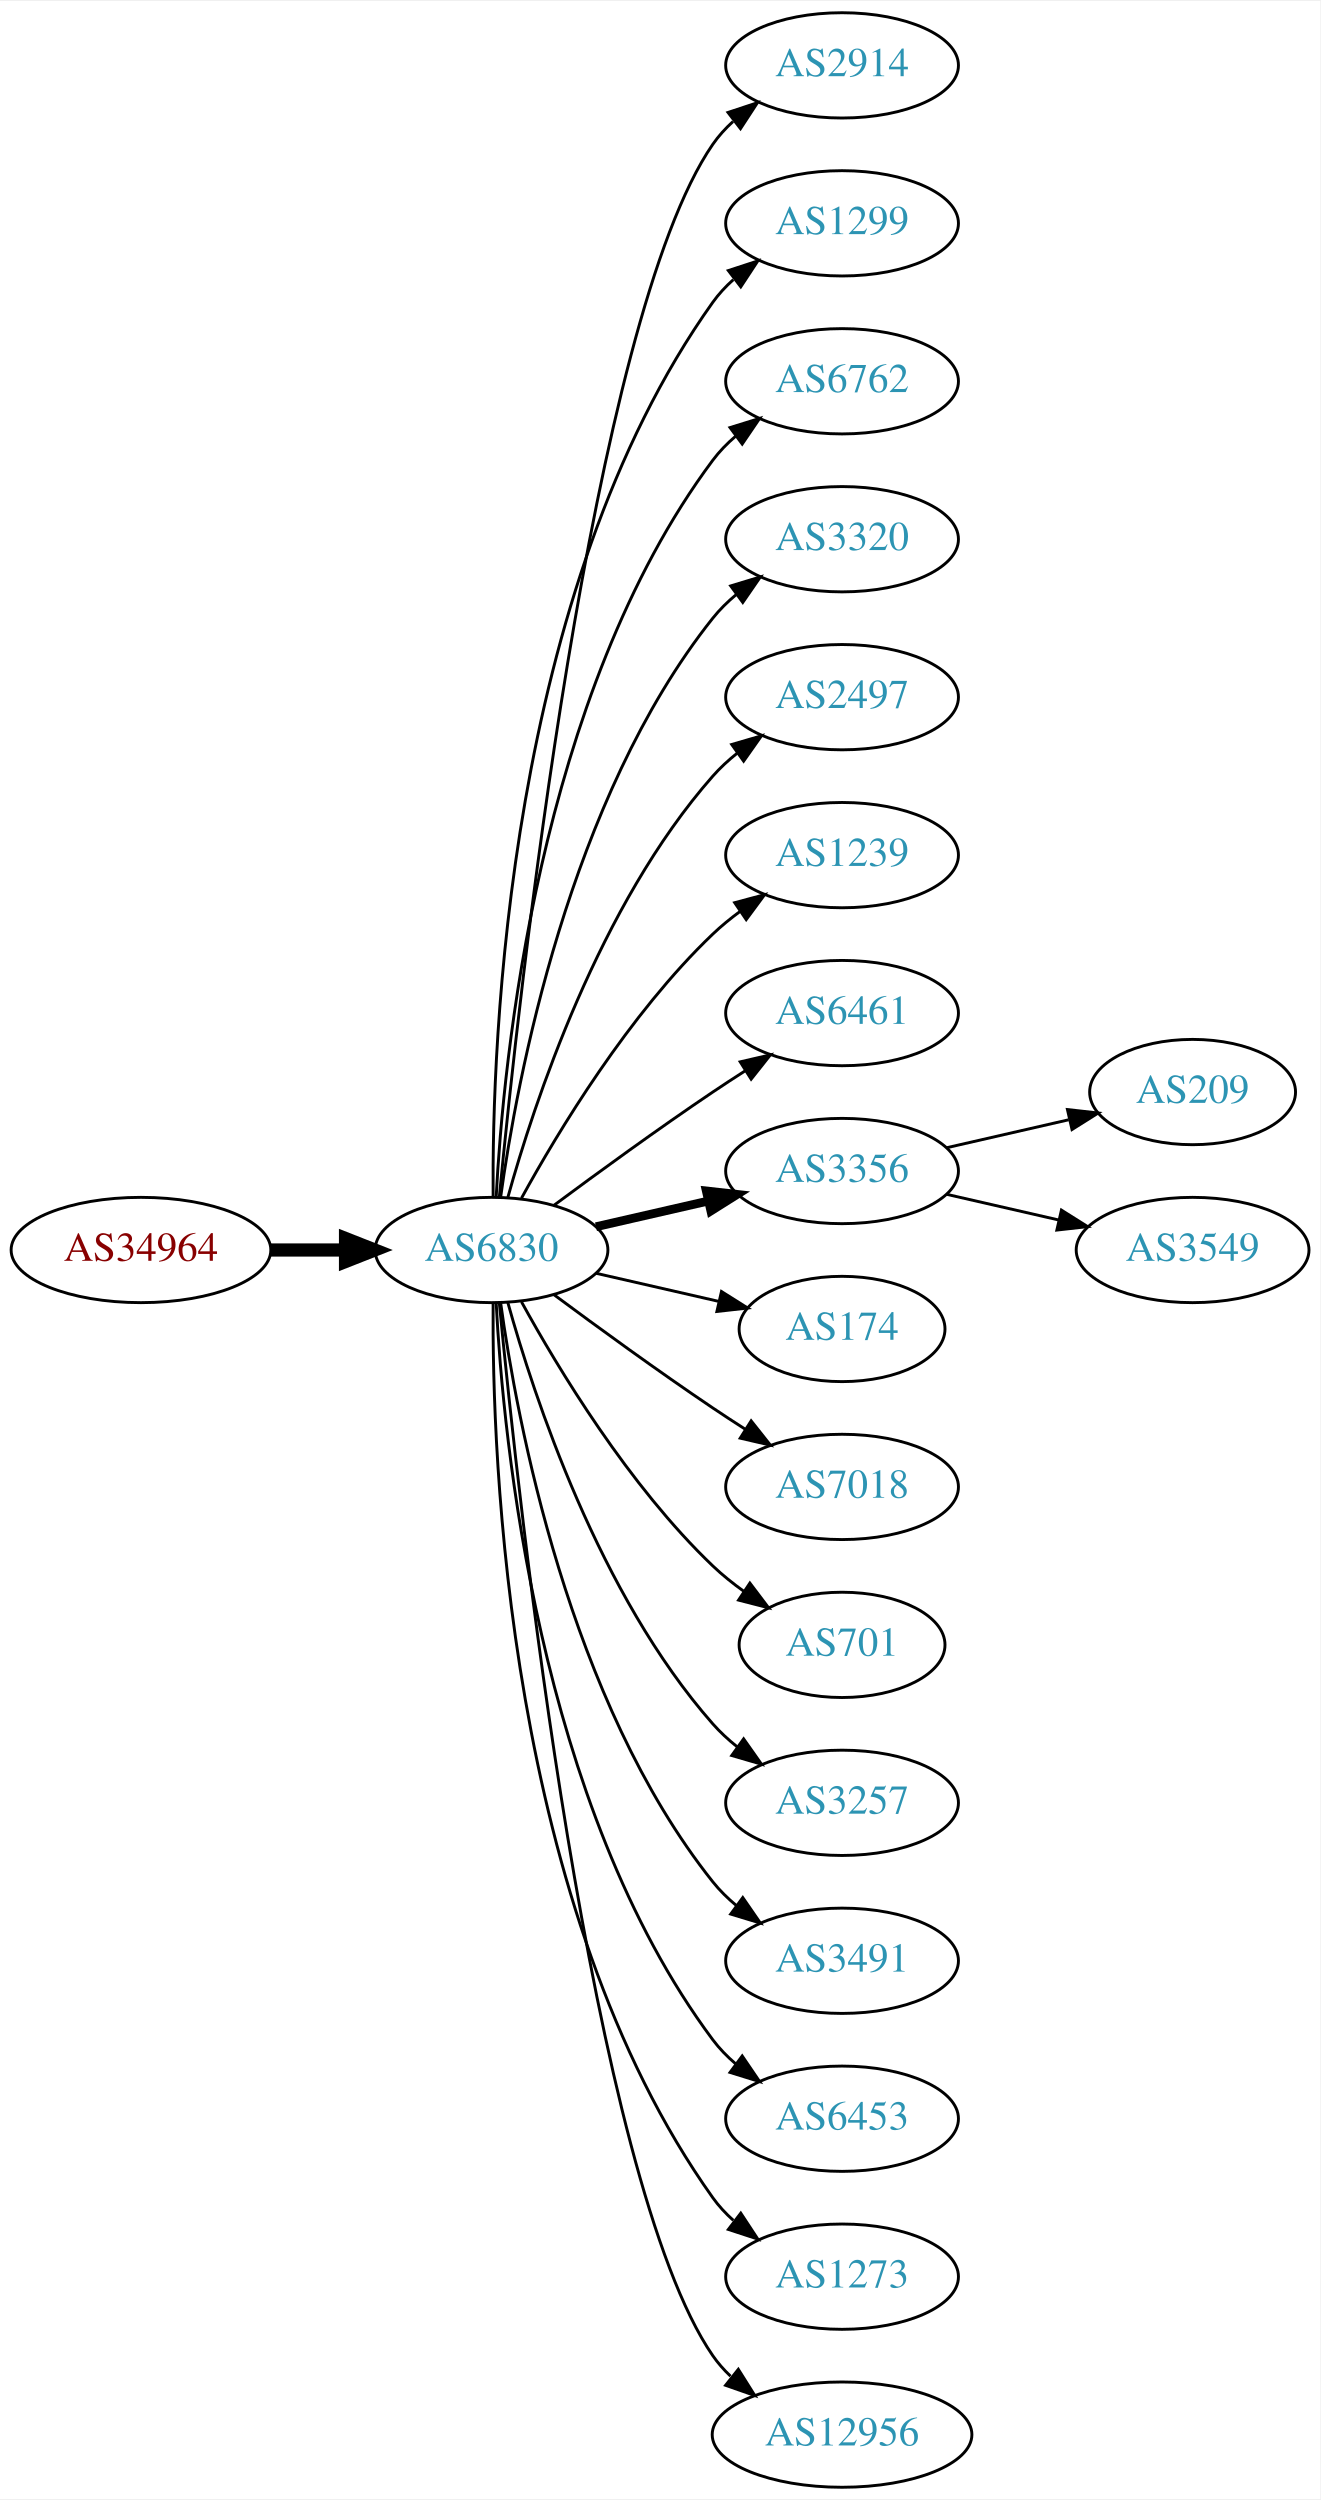
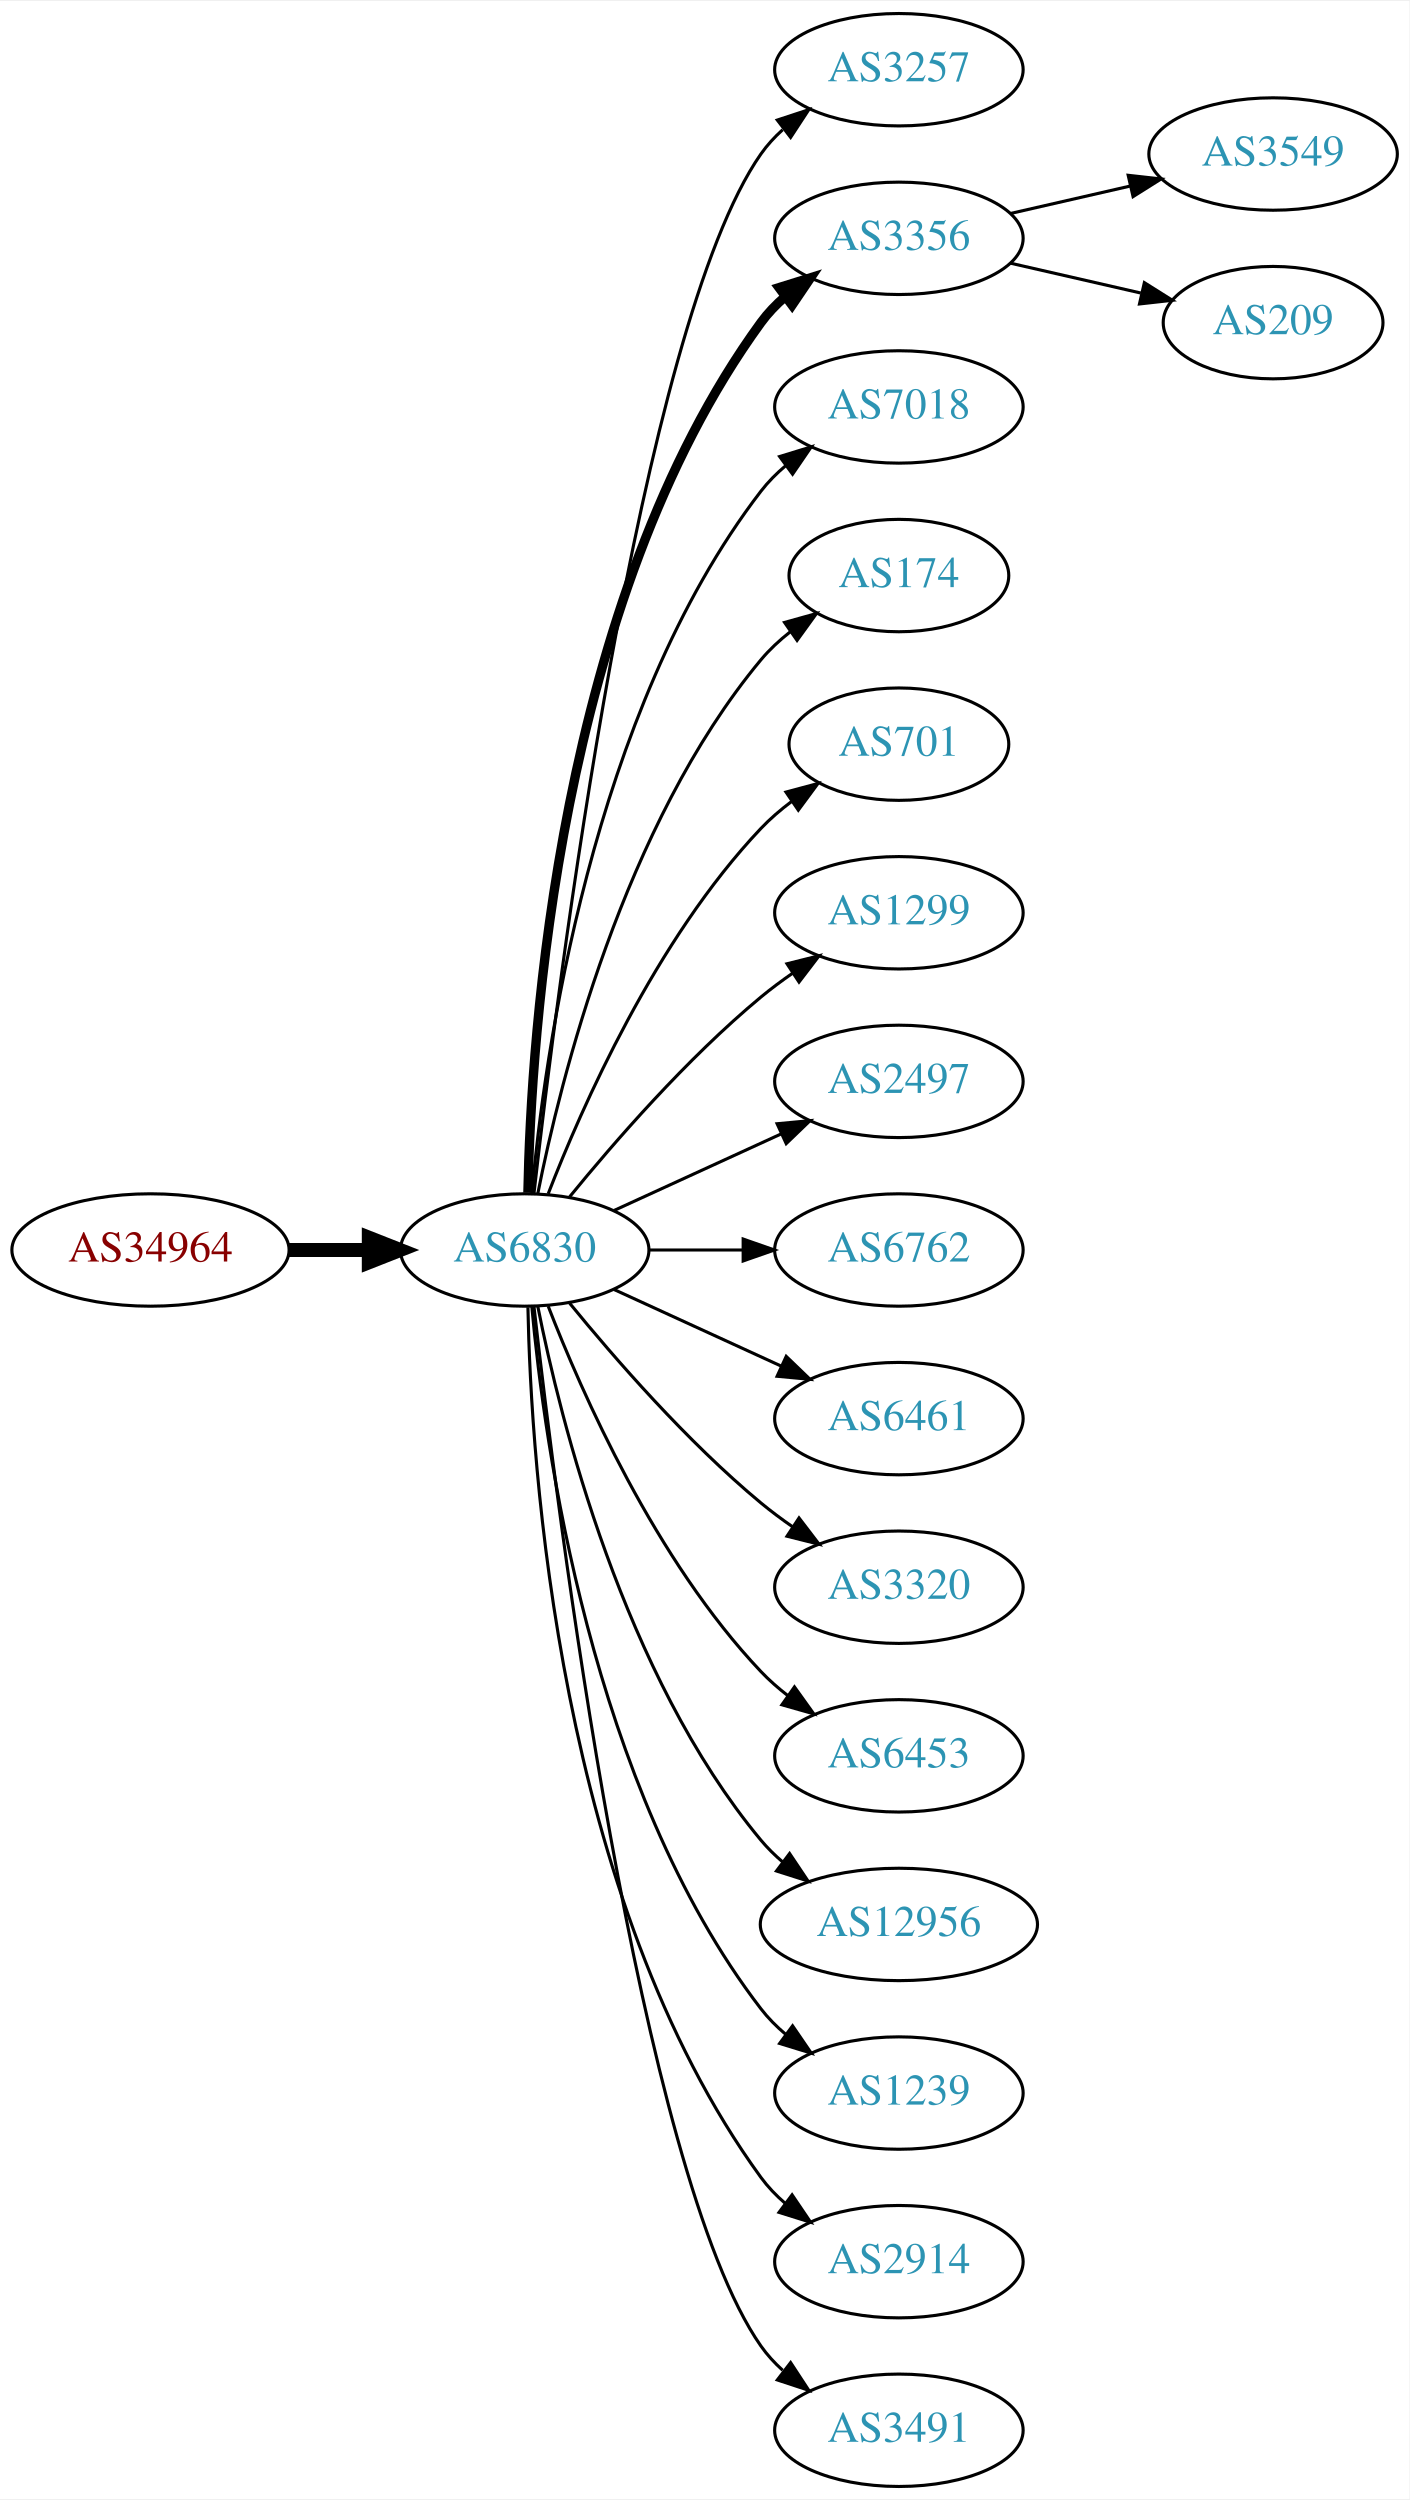
- <svg xmlns="http://www.w3.org/2000/svg" xmlns:xlink="http://www.w3.org/1999/xlink" width="451pt" height="854pt" viewBox="0.00 0.00 451.37 854.00">
-   <g id="graph0" class="graph" transform="scale(1 1) rotate(0) translate(4 850)">
-     <polygon fill="white" stroke="none" points="-4,4 -4,-850 447.37,-850 447.37,4 -4,4" />
+ <svg xmlns="http://www.w3.org/2000/svg" xmlns:xlink="http://www.w3.org/1999/xlink" width="451pt" height="800pt" viewBox="0.00 0.00 451.37 800.00">
+   <g id="graph0" class="graph" transform="scale(1 1) rotate(0) translate(4 796)">
+     <polygon fill="white" stroke="none" points="-4,4 -4,-796 447.37,-796 447.37,4 -4,4" />
    <g id="node1" class="node">
      <g id="a_node1">
        <a xlink:href="/asn/34964" xlink:title="AS34964 ~ Ripe-NetWorks e.U. [AT]">
-           <ellipse fill="#ffffff" stroke="black" cx="44.196" cy="-423" rx="44.393" ry="18" />
-           <text text-anchor="middle" x="44.196" y="-419.3" font-family="Times,serif" font-size="14.00" fill="#880000">AS34964</text>
+           <ellipse fill="#ffffff" stroke="black" cx="44.196" cy="-396" rx="44.393" ry="18" />
+           <text text-anchor="middle" x="44.196" y="-392.3" font-family="Times,serif" font-size="14.00" fill="#880000">AS34964</text>
        </a>
      </g>
    </g>
    <g id="node2" class="node">
      <g id="a_node2">
        <a xlink:href="/asn/6830" xlink:title="AS6830 ~ LGI-UPC [AT]">
-           <ellipse fill="#ffffff" stroke="black" cx="164.039" cy="-423" rx="39.794" ry="18" />
-           <text text-anchor="middle" x="164.039" y="-419.3" font-family="Times,serif" font-size="14.00" fill="#2c94b3">AS6830</text>
+           <ellipse fill="#ffffff" stroke="black" cx="164.039" cy="-396" rx="39.794" ry="18" />
+           <text text-anchor="middle" x="164.039" y="-392.3" font-family="Times,serif" font-size="14.00" fill="#2c94b3">AS6830</text>
        </a>
      </g>
    </g>
    <g id="edge1" class="edge">
-       <path fill="none" stroke="black" stroke-width="4.5" d="M88.407,-423C96.72,-423 105.482,-423 113.965,-423" />
-       <polygon fill="black" stroke="black" stroke-width="4.5" points="114.123,-426.938 124.123,-423 114.123,-419.063 114.123,-426.938" />
+       <path fill="none" stroke="black" stroke-width="4.5" d="M88.407,-396C96.72,-396 105.482,-396 113.965,-396" />
+       <polygon fill="black" stroke="black" stroke-width="4.5" points="114.123,-399.938 124.123,-396 114.123,-392.063 114.123,-399.938" />
    </g>
    <g id="node3" class="node">
      <g id="a_node3">
-         <a xlink:href="/asn/2914" xlink:title="AS2914 ~ NTT America, Inc. [US]">
-           <ellipse fill="#ffffff" stroke="black" cx="283.881" cy="-828" rx="39.794" ry="18" />
-           <text text-anchor="middle" x="283.881" y="-824.3" font-family="Times,serif" font-size="14.00" fill="#2c94b3">AS2914</text>
+         <a xlink:href="/asn/3257" xlink:title="AS3257 ~ GTT [DE]">
+           <ellipse fill="#ffffff" stroke="black" cx="283.881" cy="-774" rx="39.794" ry="18" />
+           <text text-anchor="middle" x="283.881" y="-770.3" font-family="Times,serif" font-size="14.00" fill="#2c94b3">AS3257</text>
        </a>
      </g>
    </g>
    <g id="edge2" class="edge">
-       <path fill="none" stroke="black" d="M166.704,-441.084C173.154,-508.004 198.206,-740.832 239.685,-801 241.643,-803.84 244.006,-806.441 246.607,-808.81" />
-       <polygon fill="black" stroke="black" points="244.89,-811.905 254.95,-815.229 249.159,-806.357 244.89,-811.905" />
+       <path fill="none" stroke="black" d="M167.009,-414.101C174.237,-477.928 200.915,-691.628 239.685,-747 241.663,-749.825 244.041,-752.416 246.652,-754.779" />
+       <polygon fill="black" stroke="black" points="244.945,-757.881 255.01,-761.188 249.204,-752.326 244.945,-757.881" />
    </g>
    <g id="node4" class="node">
      <g id="a_node4">
-         <a xlink:href="/asn/1299" xlink:title="AS1299 ~ Telia Carrier [EU]">
-           <ellipse fill="#ffffff" stroke="black" cx="283.881" cy="-774" rx="39.794" ry="18" />
-           <text text-anchor="middle" x="283.881" y="-770.3" font-family="Times,serif" font-size="14.00" fill="#2c94b3">AS1299</text>
+         <a xlink:href="/asn/3356" xlink:title="AS3356 ~ Level 3 Parent, LLC [US]">
+           <ellipse fill="#ffffff" stroke="black" cx="283.881" cy="-720" rx="39.794" ry="18" />
+           <text text-anchor="middle" x="283.881" y="-716.3" font-family="Times,serif" font-size="14.00" fill="#2c94b3">AS3356</text>
        </a>
      </g>
    </g>
    <g id="edge3" class="edge">
-       <path fill="none" stroke="black" d="M164.587,-441.063C164.168,-493.503 169.322,-648.293 239.685,-747 241.687,-749.809 244.082,-752.388 246.703,-754.743" />
-       <polygon fill="black" stroke="black" points="245.007,-757.852 255.079,-761.139 249.255,-752.288 245.007,-757.852" />
+       <path fill="none" stroke="black" stroke-width="3" d="M165.071,-414.337C166.044,-464.079 174.763,-603.806 239.685,-693 241.897,-696.039 244.565,-698.813 247.477,-701.326" />
+       <polygon fill="black" stroke="black" stroke-width="3" points="245.495,-704.214 255.608,-707.373 249.672,-698.597 245.495,-704.214" />
    </g>
    <g id="node5" class="node">
      <g id="a_node5">
-         <a xlink:href="/asn/6762" xlink:title="AS6762 ~ TELECOM ITALIA SPARKLE S.p.A. [IT]">
-           <ellipse fill="#ffffff" stroke="black" cx="283.881" cy="-720" rx="39.794" ry="18" />
-           <text text-anchor="middle" x="283.881" y="-716.3" font-family="Times,serif" font-size="14.00" fill="#2c94b3">AS6762</text>
+         <a xlink:href="/asn/7018" xlink:title="AS7018 ~ AT&amp;T Services, Inc. [US]">
+           <ellipse fill="#ffffff" stroke="black" cx="283.881" cy="-666" rx="39.794" ry="18" />
+           <text text-anchor="middle" x="283.881" y="-662.3" font-family="Times,serif" font-size="14.00" fill="#2c94b3">AS7018</text>
        </a>
      </g>
    </g>
    <g id="edge4" class="edge">
-       <path fill="none" stroke="black" d="M165.63,-441.023C168.007,-487.412 179.925,-612.893 239.685,-693 241.933,-696.013 244.624,-698.769 247.551,-701.272" />
-       <polygon fill="black" stroke="black" points="245.582,-704.169 255.702,-707.303 249.746,-698.542 245.582,-704.169" />
+       <path fill="none" stroke="black" d="M166.323,-414.117C170.221,-457.332 185.238,-568.131 239.685,-639 241.975,-641.981 244.695,-644.716 247.639,-647.205" />
+       <polygon fill="black" stroke="black" points="245.686,-650.113 255.816,-653.218 249.833,-644.473 245.686,-650.113" />
    </g>
    <g id="node6" class="node">
      <g id="a_node6">
-         <a xlink:href="/asn/3320" xlink:title="AS3320 ~ DTAG [DE]">
-           <ellipse fill="#ffffff" stroke="black" cx="283.881" cy="-666" rx="39.794" ry="18" />
-           <text text-anchor="middle" x="283.881" y="-662.3" font-family="Times,serif" font-size="14.00" fill="#2c94b3">AS3320</text>
+         <a xlink:href="/asn/174" xlink:title="AS174 ~ Cogent Communications [US]">
+           <ellipse fill="#ffffff" stroke="black" cx="283.881" cy="-612" rx="35.194" ry="18" />
+           <text text-anchor="middle" x="283.881" y="-608.3" font-family="Times,serif" font-size="14.00" fill="#2c94b3">AS174</text>
        </a>
      </g>
    </g>
    <g id="edge5" class="edge">
-       <path fill="none" stroke="black" d="M167.178,-441.17C172.678,-480.974 190.504,-577.233 239.685,-639 242.026,-641.94 244.781,-644.649 247.747,-647.121" />
-       <polygon fill="black" stroke="black" points="245.812,-650.042 255.953,-653.11 249.939,-644.388 245.812,-650.042" />
+       <path fill="none" stroke="black" d="M168.237,-414.073C175.401,-450.141 195.675,-532.125 239.685,-585 242.422,-588.288 245.667,-591.298 249.13,-594.017" />
+       <polygon fill="black" stroke="black" points="247.265,-596.983 257.471,-599.827 251.267,-591.239 247.265,-596.983" />
    </g>
    <g id="node7" class="node">
      <g id="a_node7">
-         <a xlink:href="/asn/2497" xlink:title="AS2497 ~ Internet Initiative Japan Inc. [JP]">
-           <ellipse fill="#ffffff" stroke="black" cx="283.881" cy="-612" rx="39.794" ry="18" />
-           <text text-anchor="middle" x="283.881" y="-608.3" font-family="Times,serif" font-size="14.00" fill="#2c94b3">AS2497</text>
+         <a xlink:href="/asn/701" xlink:title="AS701 ~ UUNET [US]">
+           <ellipse fill="#ffffff" stroke="black" cx="283.881" cy="-558" rx="35.194" ry="18" />
+           <text text-anchor="middle" x="283.881" y="-554.3" font-family="Times,serif" font-size="14.00" fill="#2c94b3">AS701</text>
        </a>
      </g>
    </g>
    <g id="edge6" class="edge">
-       <path fill="none" stroke="black" d="M169.612,-440.946C178.517,-472.995 200.801,-540.842 239.685,-585 242.169,-587.821 245.019,-590.449 248.044,-592.871" />
-       <polygon fill="black" stroke="black" points="246.162,-595.828 256.334,-598.791 250.23,-590.131 246.162,-595.828" />
+       <path fill="none" stroke="black" d="M171.562,-413.994C182.312,-441.728 205.969,-495.429 239.685,-531 242.628,-534.105 246.001,-537.001 249.537,-539.655" />
+       <polygon fill="black" stroke="black" points="247.722,-542.654 257.956,-545.397 251.666,-536.871 247.722,-542.654" />
    </g>
    <g id="node8" class="node">
      <g id="a_node8">
-         <a xlink:href="/asn/1239" xlink:title="AS1239 ~ Sprint [US]">
-           <ellipse fill="#ffffff" stroke="black" cx="283.881" cy="-558" rx="39.794" ry="18" />
-           <text text-anchor="middle" x="283.881" y="-554.3" font-family="Times,serif" font-size="14.00" fill="#2c94b3">AS1239</text>
+         <a xlink:href="/asn/1299" xlink:title="AS1299 ~ Telia Carrier [EU]">
+           <ellipse fill="#ffffff" stroke="black" cx="283.881" cy="-504" rx="39.794" ry="18" />
+           <text text-anchor="middle" x="283.881" y="-500.3" font-family="Times,serif" font-size="14.00" fill="#2c94b3">AS1299</text>
        </a>
      </g>
    </g>
    <g id="edge7" class="edge">
-       <path fill="none" stroke="black" d="M174.28,-440.713C186.825,-463.561 211.002,-503.611 239.685,-531 242.553,-533.739 245.742,-536.347 249.051,-538.785" />
-       <polygon fill="black" stroke="black" points="247.175,-541.742 257.411,-544.477 251.114,-535.956 247.175,-541.742" />
+       <path fill="none" stroke="black" d="M178.458,-413.065C192.572,-430.375 215.987,-457.345 239.685,-477 242.901,-479.668 246.402,-482.27 249.972,-484.741" />
+       <polygon fill="black" stroke="black" points="248.05,-487.666 258.329,-490.236 251.896,-481.817 248.05,-487.666" />
    </g>
    <g id="node9" class="node">
      <g id="a_node9">
-         <a xlink:href="/asn/6461" xlink:title="AS6461 ~ Zayo Bandwidth [US]">
-           <ellipse fill="#ffffff" stroke="black" cx="283.881" cy="-504" rx="39.794" ry="18" />
-           <text text-anchor="middle" x="283.881" y="-500.3" font-family="Times,serif" font-size="14.00" fill="#2c94b3">AS6461</text>
+         <a xlink:href="/asn/2497" xlink:title="AS2497 ~ Internet Initiative Japan Inc. [JP]">
+           <ellipse fill="#ffffff" stroke="black" cx="283.881" cy="-450" rx="39.794" ry="18" />
+           <text text-anchor="middle" x="283.881" y="-446.3" font-family="Times,serif" font-size="14.00" fill="#2c94b3">AS2497</text>
        </a>
      </g>
    </g>
    <g id="edge8" class="edge">
-       <path fill="none" stroke="black" d="M185.369,-438.277C200.231,-449.304 220.976,-464.407 239.685,-477 243.234,-479.389 246.984,-481.839 250.733,-484.242" />
-       <polygon fill="black" stroke="black" points="249.059,-487.325 259.381,-489.712 252.801,-481.409 249.059,-487.325" />
+       <path fill="none" stroke="black" d="M192.667,-408.661C208.624,-415.973 228.895,-425.261 246.178,-433.181" />
+       <polygon fill="black" stroke="black" points="244.876,-436.435 255.425,-437.419 247.793,-430.071 244.876,-436.435" />
    </g>
    <g id="node10" class="node">
      <g id="a_node10">
-         <a xlink:href="/asn/3356" xlink:title="AS3356 ~ Level 3 Parent, LLC [US]">
-           <ellipse fill="#ffffff" stroke="black" cx="283.881" cy="-450" rx="39.794" ry="18" />
-           <text text-anchor="middle" x="283.881" y="-446.3" font-family="Times,serif" font-size="14.00" fill="#2c94b3">AS3356</text>
+         <a xlink:href="/asn/6762" xlink:title="AS6762 ~ TELECOM ITALIA SPARKLE S.p.A. [IT]">
+           <ellipse fill="#ffffff" stroke="black" cx="283.881" cy="-396" rx="39.794" ry="18" />
+           <text text-anchor="middle" x="283.881" y="-392.3" font-family="Times,serif" font-size="14.00" fill="#2c94b3">AS6762</text>
        </a>
      </g>
    </g>
    <g id="edge9" class="edge">
-       <path fill="none" stroke="black" stroke-width="3" d="M199.758,-430.955C211.758,-433.704 225.379,-436.825 238.071,-439.733" />
-       <polygon fill="black" stroke="black" stroke-width="3" points="237.474,-443.187 248.003,-442.009 239.037,-436.364 237.474,-443.187" />
+       <path fill="none" stroke="black" d="M203.951,-396C213.505,-396 223.854,-396 233.817,-396" />
+       <polygon fill="black" stroke="black" points="234.009,-399.5 244.009,-396 234.009,-392.5 234.009,-399.5" />
    </g>
    <g id="node11" class="node">
      <g id="a_node11">
-         <a xlink:href="/asn/174" xlink:title="AS174 ~ Cogent Communications [US]">
-           <ellipse fill="#ffffff" stroke="black" cx="283.881" cy="-396" rx="35.194" ry="18" />
-           <text text-anchor="middle" x="283.881" y="-392.3" font-family="Times,serif" font-size="14.00" fill="#2c94b3">AS174</text>
+         <a xlink:href="/asn/6461" xlink:title="AS6461 ~ Zayo Bandwidth [US]">
+           <ellipse fill="#ffffff" stroke="black" cx="283.881" cy="-342" rx="39.794" ry="18" />
+           <text text-anchor="middle" x="283.881" y="-338.3" font-family="Times,serif" font-size="14.00" fill="#2c94b3">AS6461</text>
        </a>
      </g>
    </g>
    <g id="edge10" class="edge">
-       <path fill="none" stroke="black" d="M199.758,-415.045C212.85,-412.045 227.873,-408.604 241.513,-405.478" />
-       <polygon fill="black" stroke="black" points="242.655,-408.807 251.621,-403.162 241.091,-401.984 242.655,-408.807" />
+       <path fill="none" stroke="black" d="M192.667,-383.339C208.624,-376.027 228.895,-366.739 246.178,-358.819" />
+       <polygon fill="black" stroke="black" points="247.793,-361.929 255.425,-354.581 244.876,-355.565 247.793,-361.929" />
    </g>
    <g id="node12" class="node">
      <g id="a_node12">
-         <a xlink:href="/asn/7018" xlink:title="AS7018 ~ AT&amp;T Services, Inc. [US]">
-           <ellipse fill="#ffffff" stroke="black" cx="283.881" cy="-342" rx="39.794" ry="18" />
-           <text text-anchor="middle" x="283.881" y="-338.3" font-family="Times,serif" font-size="14.00" fill="#2c94b3">AS7018</text>
+         <a xlink:href="/asn/3320" xlink:title="AS3320 ~ DTAG [DE]">
+           <ellipse fill="#ffffff" stroke="black" cx="283.881" cy="-288" rx="39.794" ry="18" />
+           <text text-anchor="middle" x="283.881" y="-284.3" font-family="Times,serif" font-size="14.00" fill="#2c94b3">AS3320</text>
        </a>
      </g>
    </g>
    <g id="edge11" class="edge">
-       <path fill="none" stroke="black" d="M185.369,-407.723C200.231,-396.696 220.976,-381.593 239.685,-369 243.234,-366.611 246.984,-364.161 250.733,-361.758" />
-       <polygon fill="black" stroke="black" points="252.801,-364.591 259.381,-356.288 249.059,-358.675 252.801,-364.591" />
+       <path fill="none" stroke="black" d="M178.458,-378.935C192.572,-361.625 215.987,-334.655 239.685,-315 242.901,-312.332 246.402,-309.73 249.972,-307.259" />
+       <polygon fill="black" stroke="black" points="251.896,-310.183 258.329,-301.764 248.05,-304.334 251.896,-310.183" />
    </g>
    <g id="node13" class="node">
      <g id="a_node13">
-         <a xlink:href="/asn/701" xlink:title="AS701 ~ UUNET [US]">
-           <ellipse fill="#ffffff" stroke="black" cx="283.881" cy="-288" rx="35.194" ry="18" />
-           <text text-anchor="middle" x="283.881" y="-284.3" font-family="Times,serif" font-size="14.00" fill="#2c94b3">AS701</text>
+         <a xlink:href="/asn/6453" xlink:title="AS6453 ~ TATA COMMUNICATIONS (AMERICA) INC [US]">
+           <ellipse fill="#ffffff" stroke="black" cx="283.881" cy="-234" rx="39.794" ry="18" />
+           <text text-anchor="middle" x="283.881" y="-230.3" font-family="Times,serif" font-size="14.00" fill="#2c94b3">AS6453</text>
        </a>
      </g>
    </g>
    <g id="edge12" class="edge">
-       <path fill="none" stroke="black" d="M174.28,-405.287C186.825,-382.439 211.002,-342.389 239.685,-315 242.939,-311.893 246.606,-308.954 250.393,-306.24" />
-       <polygon fill="black" stroke="black" points="252.37,-309.128 258.761,-300.678 248.495,-303.299 252.37,-309.128" />
+       <path fill="none" stroke="black" d="M171.562,-378.006C182.312,-350.272 205.969,-296.571 239.685,-261 242.271,-258.272 245.188,-255.706 248.257,-253.323" />
+       <polygon fill="black" stroke="black" points="250.435,-256.07 256.605,-247.457 246.411,-250.342 250.435,-256.07" />
    </g>
    <g id="node14" class="node">
      <g id="a_node14">
-         <a xlink:href="/asn/3257" xlink:title="AS3257 ~ GTT [DE]">
-           <ellipse fill="#ffffff" stroke="black" cx="283.881" cy="-234" rx="39.794" ry="18" />
-           <text text-anchor="middle" x="283.881" y="-230.3" font-family="Times,serif" font-size="14.00" fill="#2c94b3">AS3257</text>
+         <a xlink:href="/asn/12956" xlink:title="AS12956 ~ TELXIUS [ES]">
+           <ellipse fill="#ffffff" stroke="black" cx="283.881" cy="-180" rx="44.393" ry="18" />
+           <text text-anchor="middle" x="283.881" y="-176.3" font-family="Times,serif" font-size="14.00" fill="#2c94b3">AS12956</text>
        </a>
      </g>
    </g>
    <g id="edge13" class="edge">
-       <path fill="none" stroke="black" d="M169.612,-405.054C178.517,-373.005 200.801,-305.158 239.685,-261 242.169,-258.179 245.019,-255.551 248.044,-253.129" />
-       <polygon fill="black" stroke="black" points="250.23,-255.869 256.334,-247.209 246.162,-250.172 250.23,-255.869" />
+       <path fill="none" stroke="black" d="M168.237,-377.927C175.401,-341.859 195.675,-259.875 239.685,-207 241.778,-204.485 244.169,-202.133 246.727,-199.949" />
+       <polygon fill="black" stroke="black" points="248.878,-202.711 254.775,-193.909 244.676,-197.113 248.878,-202.711" />
    </g>
    <g id="node15" class="node">
      <g id="a_node15">
-         <a xlink:href="/asn/3491" xlink:title="AS3491 ~ PCCW Global, Inc. [US]">
-           <ellipse fill="#ffffff" stroke="black" cx="283.881" cy="-180" rx="39.794" ry="18" />
-           <text text-anchor="middle" x="283.881" y="-176.3" font-family="Times,serif" font-size="14.00" fill="#2c94b3">AS3491</text>
+         <a xlink:href="/asn/1239" xlink:title="AS1239 ~ Sprint [US]">
+           <ellipse fill="#ffffff" stroke="black" cx="283.881" cy="-126" rx="39.794" ry="18" />
+           <text text-anchor="middle" x="283.881" y="-122.3" font-family="Times,serif" font-size="14.00" fill="#2c94b3">AS1239</text>
        </a>
      </g>
    </g>
    <g id="edge14" class="edge">
-       <path fill="none" stroke="black" d="M167.178,-404.83C172.678,-365.026 190.504,-268.767 239.685,-207 242.026,-204.06 244.781,-201.351 247.747,-198.879" />
-       <polygon fill="black" stroke="black" points="249.939,-201.612 255.953,-192.89 245.812,-195.958 249.939,-201.612" />
+       <path fill="none" stroke="black" d="M166.323,-377.883C170.221,-334.668 185.238,-223.869 239.685,-153 241.975,-150.019 244.695,-147.284 247.639,-144.795" />
+       <polygon fill="black" stroke="black" points="249.833,-147.527 255.816,-138.782 245.686,-141.887 249.833,-147.527" />
    </g>
    <g id="node16" class="node">
      <g id="a_node16">
-         <a xlink:href="/asn/6453" xlink:title="AS6453 ~ TATA COMMUNICATIONS (AMERICA) INC [US]">
-           <ellipse fill="#ffffff" stroke="black" cx="283.881" cy="-126" rx="39.794" ry="18" />
-           <text text-anchor="middle" x="283.881" y="-122.3" font-family="Times,serif" font-size="14.00" fill="#2c94b3">AS6453</text>
+         <a xlink:href="/asn/2914" xlink:title="AS2914 ~ NTT America, Inc. [US]">
+           <ellipse fill="#ffffff" stroke="black" cx="283.881" cy="-72" rx="39.794" ry="18" />
+           <text text-anchor="middle" x="283.881" y="-68.3" font-family="Times,serif" font-size="14.00" fill="#2c94b3">AS2914</text>
        </a>
      </g>
    </g>
    <g id="edge15" class="edge">
-       <path fill="none" stroke="black" d="M165.63,-404.977C168.007,-358.588 179.925,-233.107 239.685,-153 241.933,-149.987 244.624,-147.231 247.551,-144.728" />
-       <polygon fill="black" stroke="black" points="249.746,-147.458 255.702,-138.697 245.582,-141.831 249.746,-147.458" />
+       <path fill="none" stroke="black" d="M165.071,-377.663C166.044,-327.921 174.763,-188.194 239.685,-99 241.897,-95.961 244.565,-93.187 247.477,-90.674" />
+       <polygon fill="black" stroke="black" points="249.672,-93.403 255.608,-84.627 245.495,-87.786 249.672,-93.403" />
    </g>
    <g id="node17" class="node">
      <g id="a_node17">
-         <a xlink:href="/asn/1273" xlink:title="AS1273 ~ Vodafone Group PLC [EU]">
-           <ellipse fill="#ffffff" stroke="black" cx="283.881" cy="-72" rx="39.794" ry="18" />
-           <text text-anchor="middle" x="283.881" y="-68.3" font-family="Times,serif" font-size="14.00" fill="#2c94b3">AS1273</text>
+         <a xlink:href="/asn/3491" xlink:title="AS3491 ~ PCCW Global, Inc. [US]">
+           <ellipse fill="#ffffff" stroke="black" cx="283.881" cy="-18" rx="39.794" ry="18" />
+           <text text-anchor="middle" x="283.881" y="-14.3" font-family="Times,serif" font-size="14.00" fill="#2c94b3">AS3491</text>
        </a>
      </g>
    </g>
    <g id="edge16" class="edge">
-       <path fill="none" stroke="black" d="M164.587,-404.937C164.168,-352.497 169.322,-197.707 239.685,-99 241.687,-96.192 244.082,-93.612 246.703,-91.257" />
-       <polygon fill="black" stroke="black" points="249.255,-93.712 255.079,-84.861 245.007,-88.148 249.255,-93.712" />
+       <path fill="none" stroke="black" d="M167.009,-377.899C174.237,-314.072 200.915,-100.372 239.685,-45 241.663,-42.175 244.041,-39.584 246.652,-37.221" />
+       <polygon fill="black" stroke="black" points="249.204,-39.674 255.01,-30.812 244.945,-34.119 249.204,-39.674" />
    </g>
    <g id="node18" class="node">
      <g id="a_node18">
-         <a xlink:href="/asn/12956" xlink:title="AS12956 ~ TELXIUS [ES]">
-           <ellipse fill="#ffffff" stroke="black" cx="283.881" cy="-18" rx="44.393" ry="18" />
-           <text text-anchor="middle" x="283.881" y="-14.3" font-family="Times,serif" font-size="14.00" fill="#2c94b3">AS12956</text>
+         <a xlink:href="/asn/3549" xlink:title="AS3549 ~ Level 3 Parent, LLC [US]">
+           <ellipse fill="#ffffff" stroke="black" cx="403.724" cy="-747" rx="39.794" ry="18" />
+           <text text-anchor="middle" x="403.724" y="-743.3" font-family="Times,serif" font-size="14.00" fill="#2c94b3">AS3549</text>
        </a>
      </g>
    </g>
    <g id="edge17" class="edge">
-       <path fill="none" stroke="black" d="M166.704,-404.916C173.154,-337.996 198.206,-105.168 239.685,-45 241.426,-42.474 243.489,-40.137 245.753,-37.984" />
-       <polygon fill="black" stroke="black" points="248.419,-40.335 254.059,-31.366 244.057,-34.861 248.419,-40.335" />
+       <path fill="none" stroke="black" d="M319.6,-727.955C331.6,-730.704 345.221,-733.825 357.914,-736.733" />
+       <polygon fill="black" stroke="black" points="357.316,-740.187 367.845,-739.009 358.88,-733.364 357.316,-740.187" />
    </g>
    <g id="node19" class="node">
      <g id="a_node19">
        <a xlink:href="/asn/209" xlink:title="AS209 ~ CenturyLink Communications, LLC [US]">
-           <ellipse fill="#ffffff" stroke="black" cx="403.724" cy="-477" rx="35.194" ry="18" />
-           <text text-anchor="middle" x="403.724" y="-473.3" font-family="Times,serif" font-size="14.00" fill="#2c94b3">AS209</text>
+           <ellipse fill="#ffffff" stroke="black" cx="403.724" cy="-693" rx="35.194" ry="18" />
+           <text text-anchor="middle" x="403.724" y="-689.3" font-family="Times,serif" font-size="14.00" fill="#2c94b3">AS209</text>
        </a>
      </g>
    </g>
    <g id="edge18" class="edge">
-       <path fill="none" stroke="black" d="M319.6,-457.955C332.693,-460.955 347.715,-464.396 361.356,-467.522" />
-       <polygon fill="black" stroke="black" points="360.934,-471.016 371.463,-469.838 362.497,-464.193 360.934,-471.016" />
-     </g>
-     <g id="node20" class="node">
-       <g id="a_node20">
-         <a xlink:href="/asn/3549" xlink:title="AS3549 ~ Level 3 Parent, LLC [US]">
-           <ellipse fill="#ffffff" stroke="black" cx="403.724" cy="-423" rx="39.794" ry="18" />
-           <text text-anchor="middle" x="403.724" y="-419.3" font-family="Times,serif" font-size="14.00" fill="#2c94b3">AS3549</text>
-         </a>
-       </g>
-     </g>
-     <g id="edge19" class="edge">
-       <path fill="none" stroke="black" d="M319.6,-442.045C331.6,-439.296 345.221,-436.175 357.914,-433.267" />
-       <polygon fill="black" stroke="black" points="358.88,-436.636 367.845,-430.991 357.316,-429.813 358.88,-436.636" />
+       <path fill="none" stroke="black" d="M319.6,-712.045C332.693,-709.045 347.715,-705.604 361.356,-702.478" />
+       <polygon fill="black" stroke="black" points="362.497,-705.807 371.463,-700.162 360.934,-698.984 362.497,-705.807" />
    </g>
  </g>
</svg>
